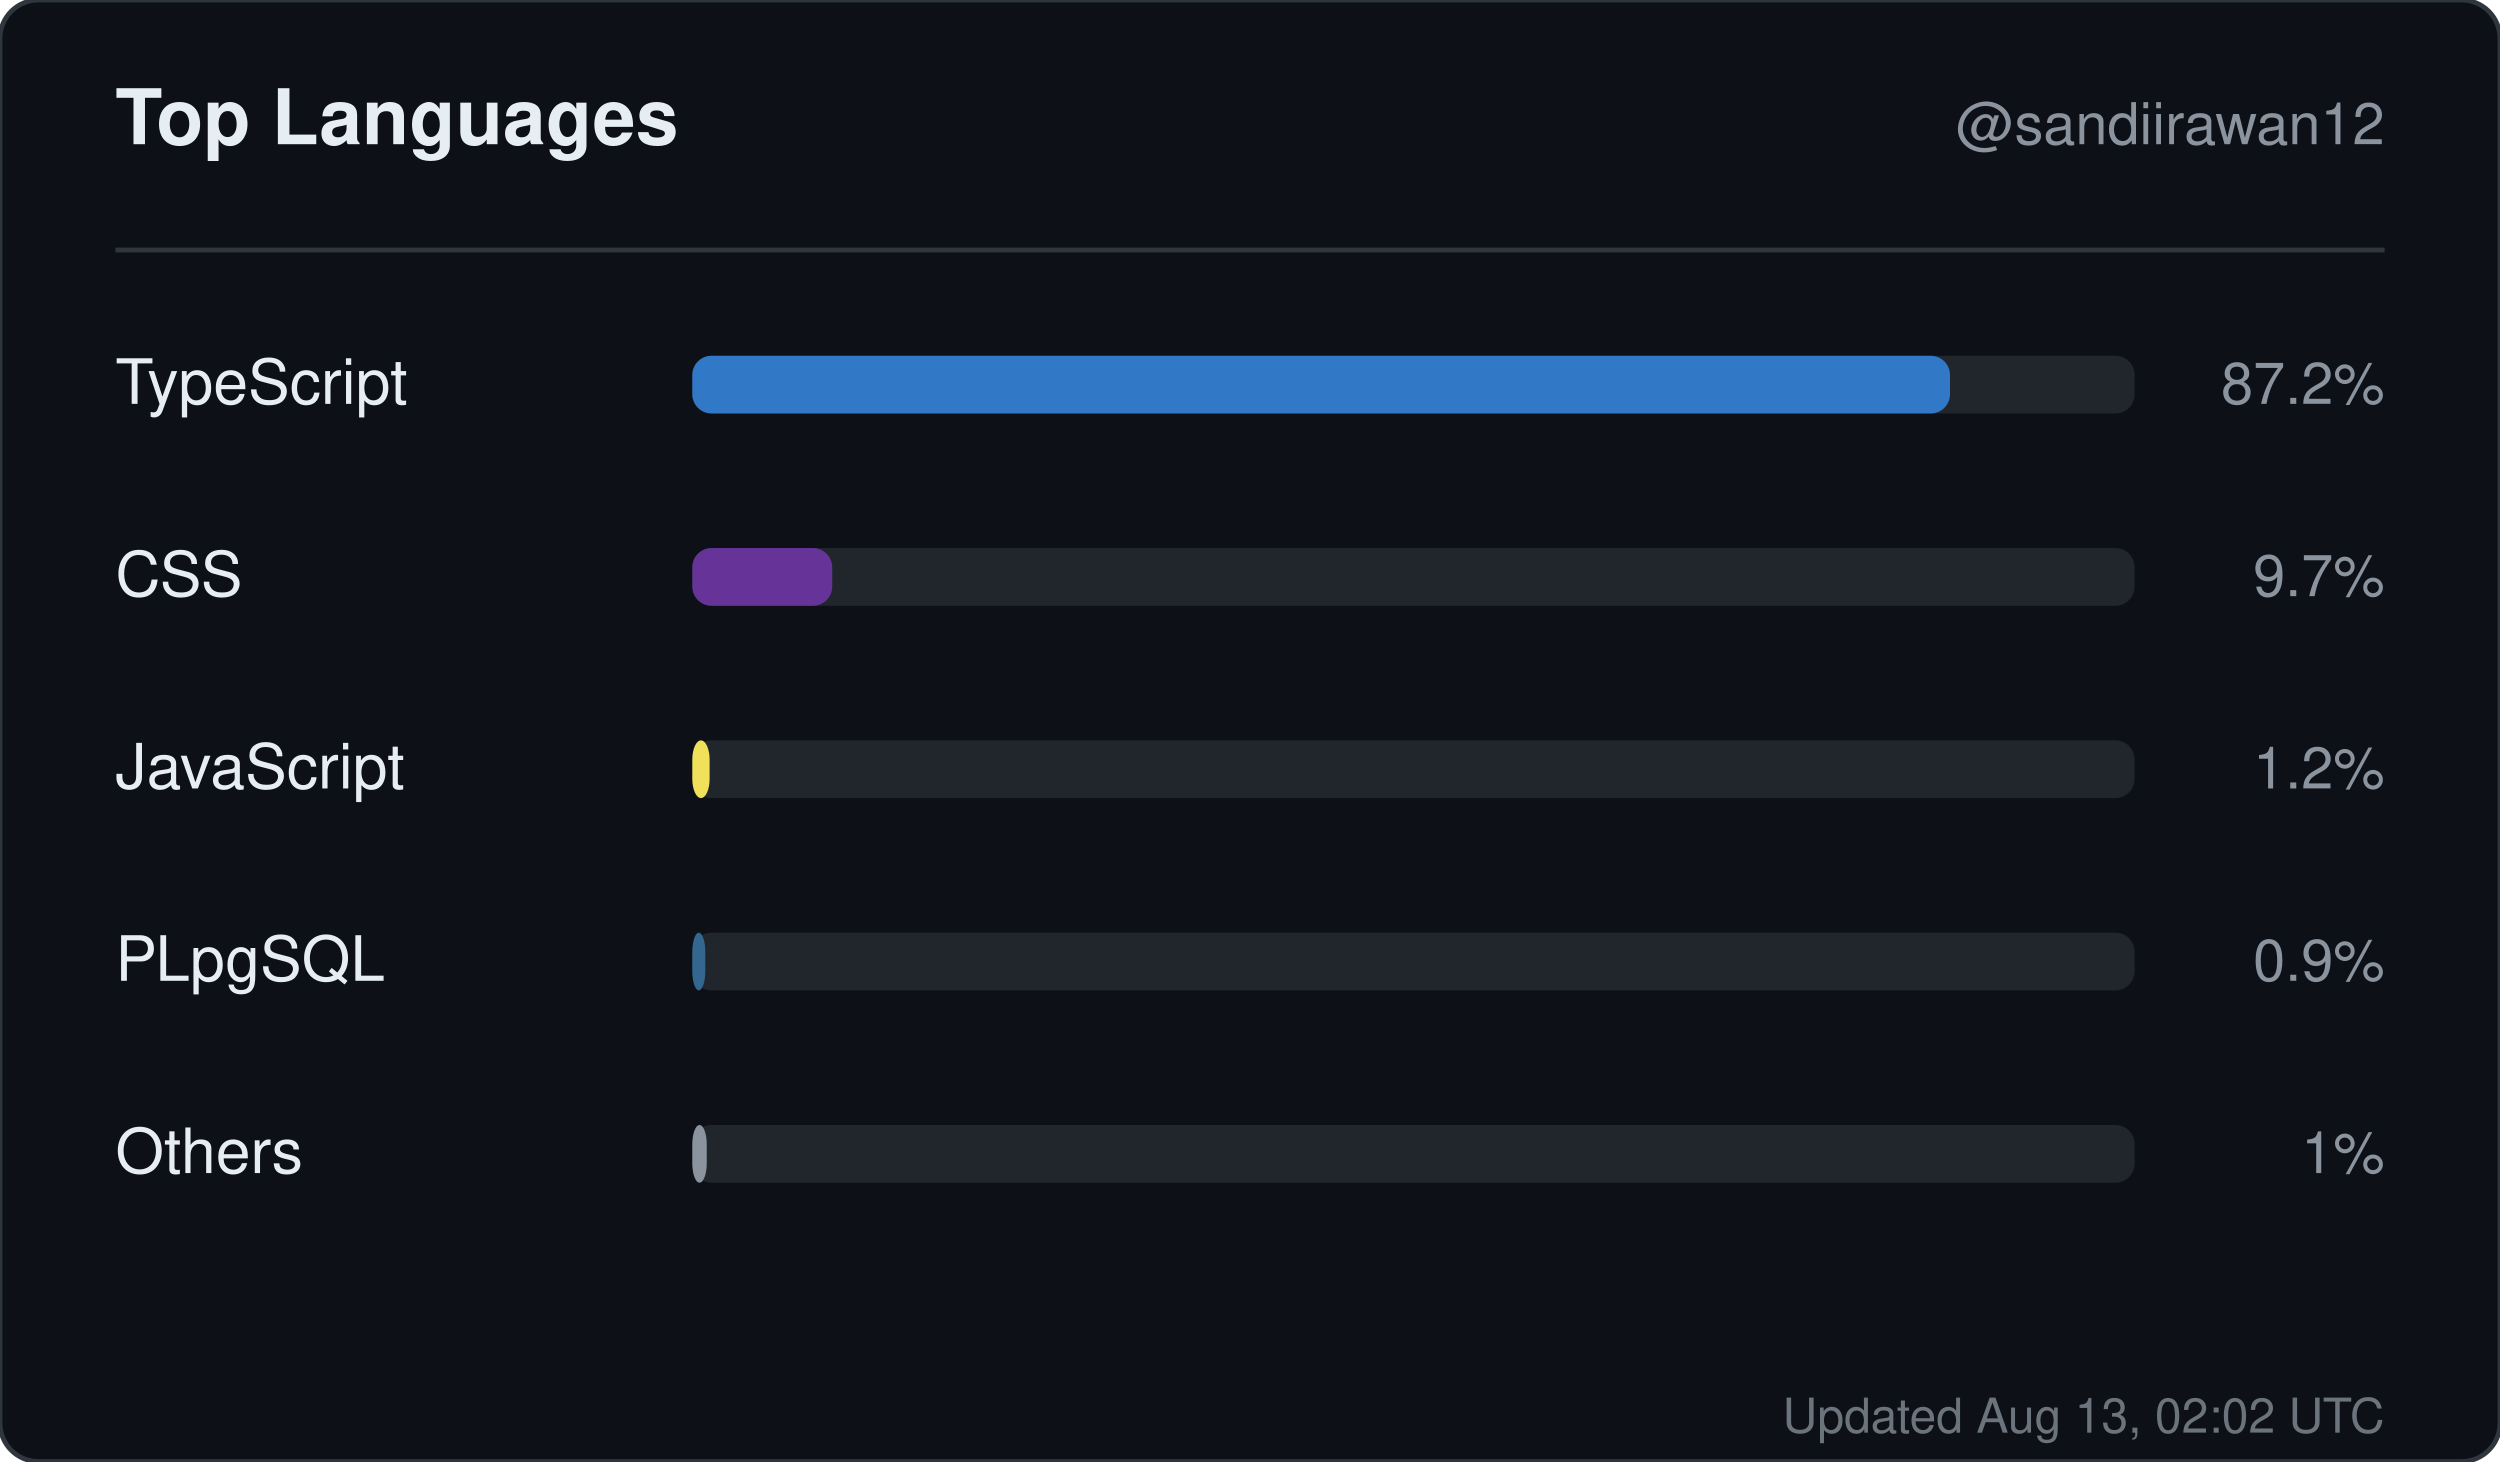
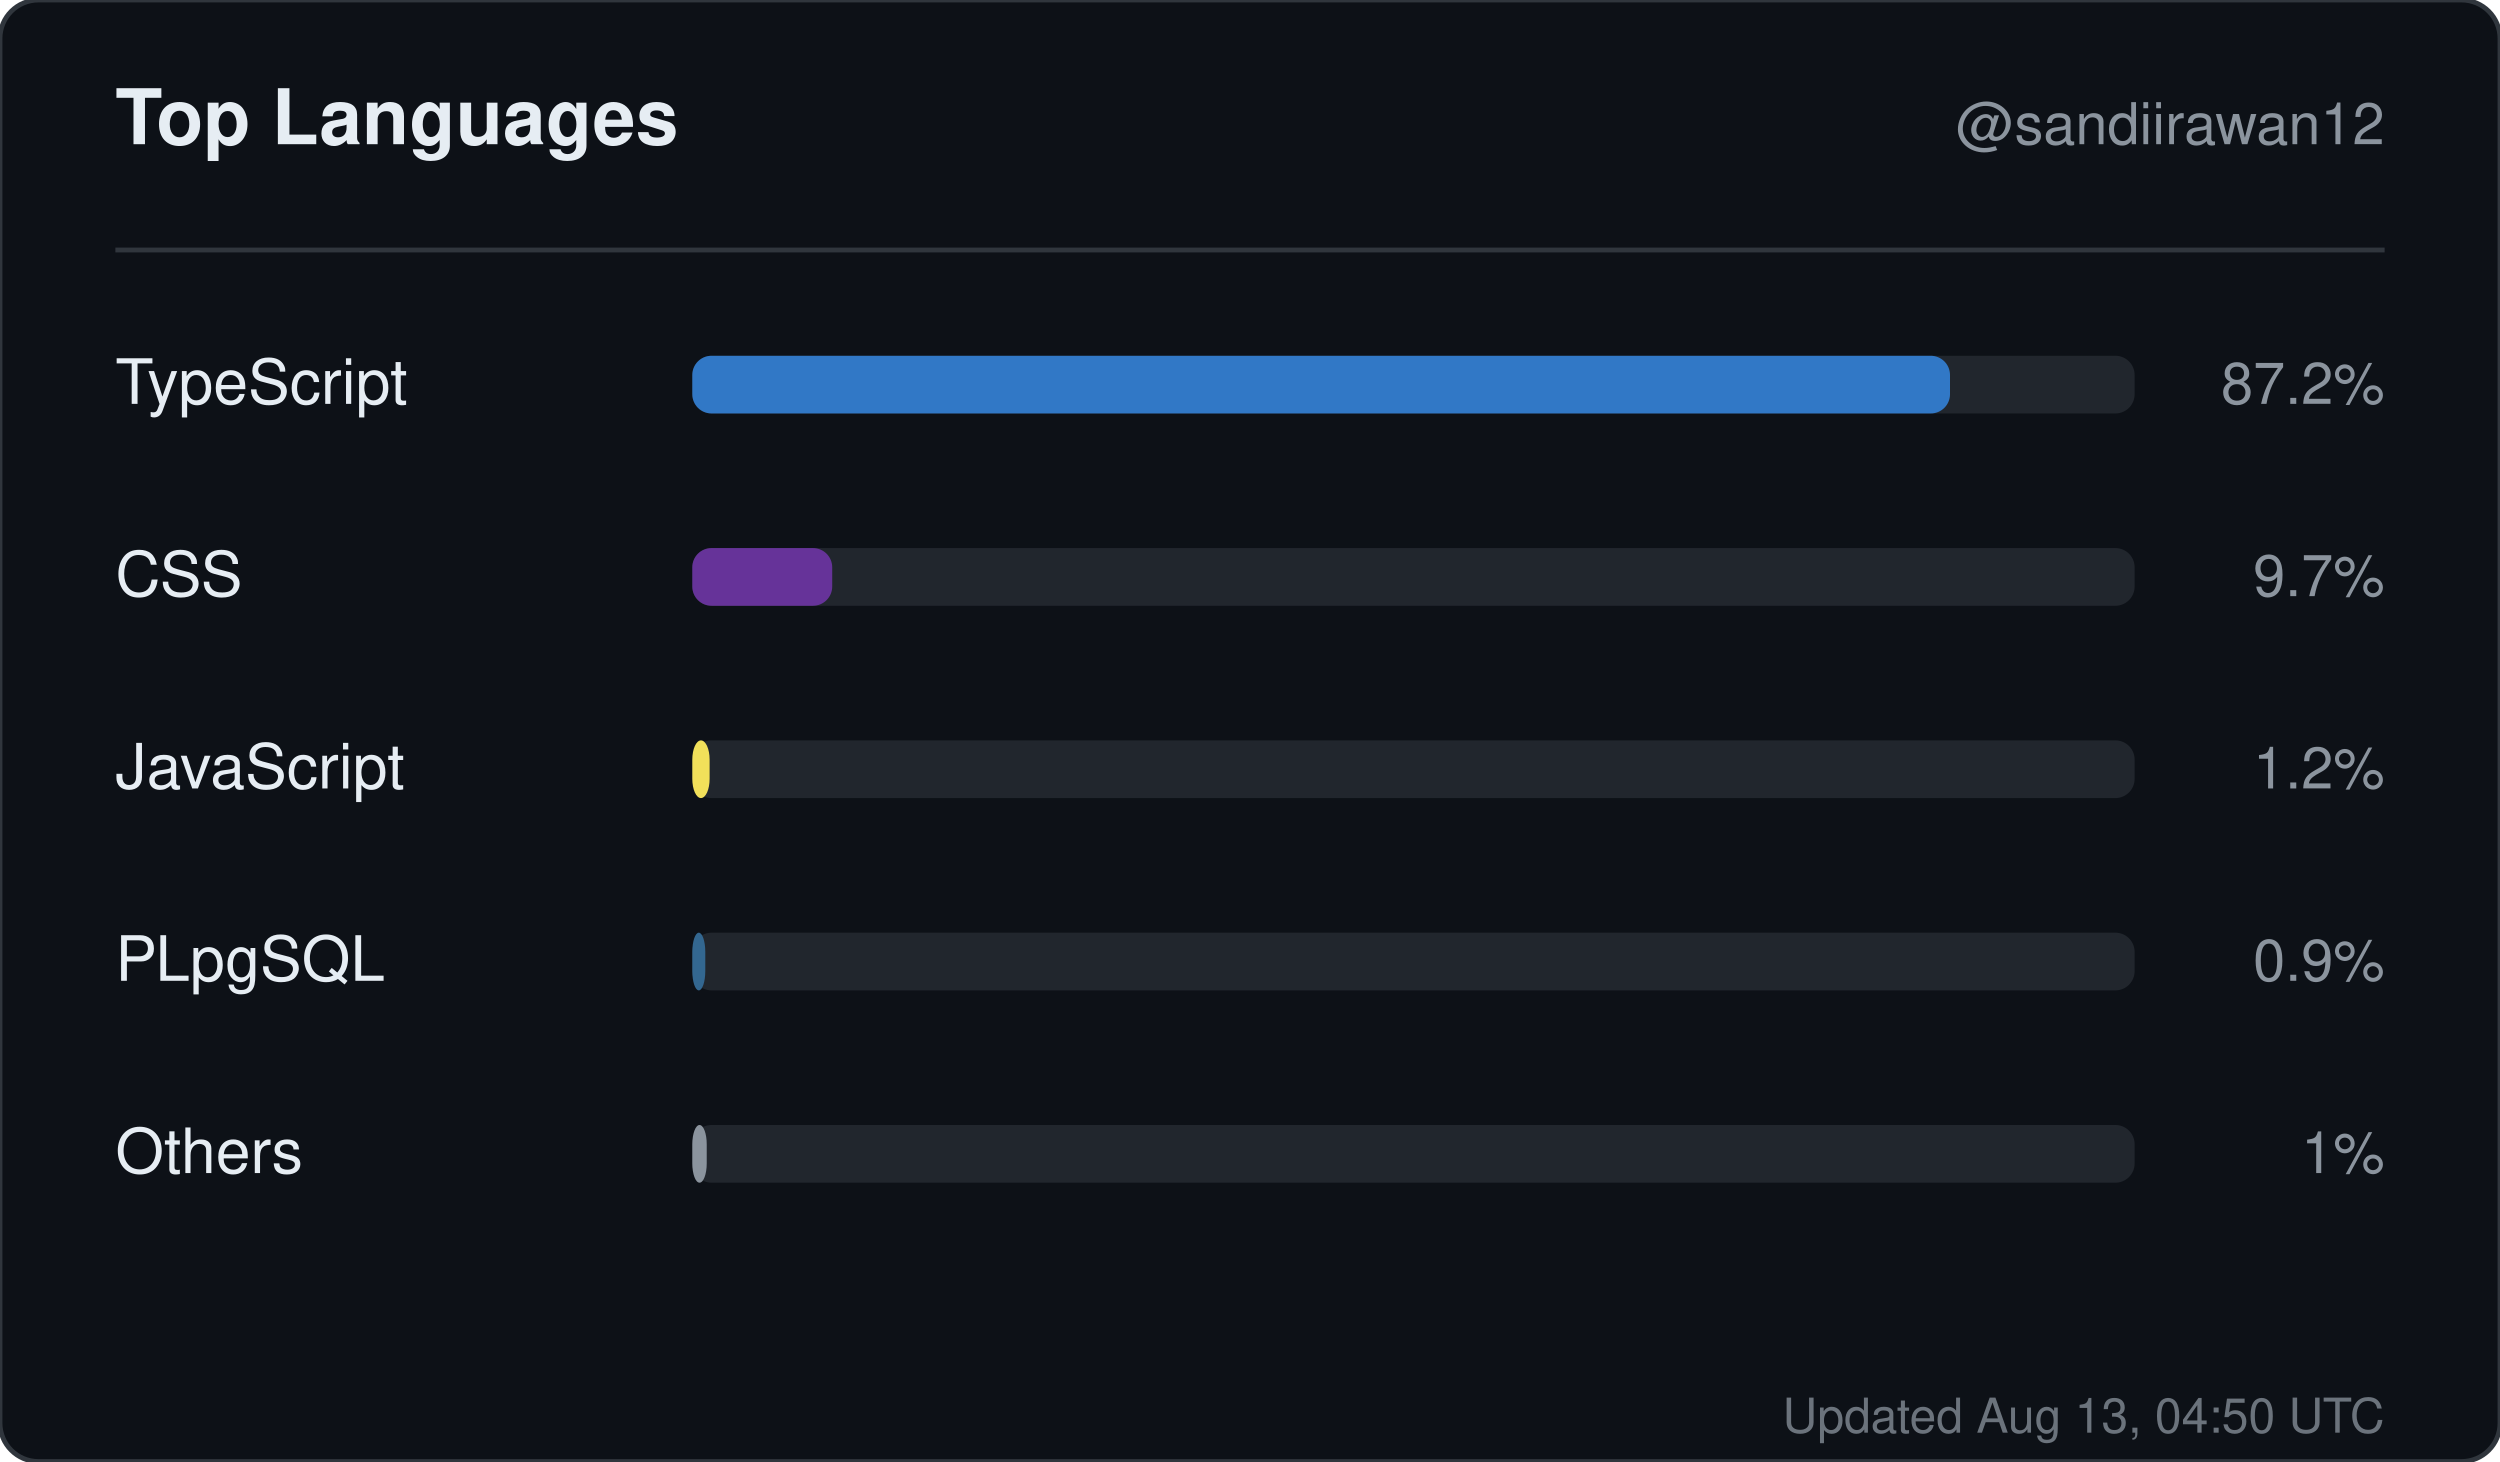
<svg xmlns="http://www.w3.org/2000/svg" width="520" height="304" viewBox="0 0 520 304" role="img" aria-label="Top languages for sandiirawan12">
  <rect width="520" height="304" rx="8" fill="#0d1117" stroke="#30363d" />
  <g font-family="-apple-system, BlinkMacSystemFont, Segoe UI, Helvetica, Arial, sans-serif">
    <text x="24" y="30" fill="#e6edf3" font-size="16" font-weight="700">Top Languages</text>
    <text x="496" y="30" fill="#8b949e" font-size="12" text-anchor="end">@sandiirawan12</text>
    <line x1="24" y1="52" x2="496" y2="52" stroke="#30363d" />
    <text x="24" y="84" fill="#e6edf3" font-size="13">TypeScript</text>
    <rect x="144" y="74" width="300" height="12" rx="4" fill="#21262d" />
    <rect x="144" y="74" width="261.6" height="12" rx="4" fill="#3178c6" />
    <text x="496" y="84" fill="#8b949e" font-size="12" text-anchor="end">87.2%</text>
    <text x="24" y="124" fill="#e6edf3" font-size="13">CSS</text>
    <rect x="144" y="114" width="300" height="12" rx="4" fill="#21262d" />
    <rect x="144" y="114" width="29.1" height="12" rx="4" fill="#663399" />
    <text x="496" y="124" fill="#8b949e" font-size="12" text-anchor="end">9.7%</text>
    <text x="24" y="164" fill="#e6edf3" font-size="13">JavaScript</text>
    <rect x="144" y="154" width="300" height="12" rx="4" fill="#21262d" />
    <rect x="144" y="154" width="3.6" height="12" rx="4" fill="#f1e05a" />
    <text x="496" y="164" fill="#8b949e" font-size="12" text-anchor="end">1.2%</text>
    <text x="24" y="204" fill="#e6edf3" font-size="13">PLpgSQL</text>
    <rect x="144" y="194" width="300" height="12" rx="4" fill="#21262d" />
    <rect x="144" y="194" width="2.7" height="12" rx="4" fill="#336790" />
    <text x="496" y="204" fill="#8b949e" font-size="12" text-anchor="end">0.9%</text>
    <text x="24" y="244" fill="#e6edf3" font-size="13">Others</text>
    <rect x="144" y="234" width="300" height="12" rx="4" fill="#21262d" />
    <rect x="144" y="234" width="3" height="12" rx="4" fill="#8b949e" />
    <text x="496" y="244" fill="#8b949e" font-size="12" text-anchor="end">1%</text>
-     <text x="496" y="298" fill="#8b949e" font-size="10" text-anchor="end" opacity="0.75">Updated Aug 13, 02:02 UTC</text>
+     <text x="496" y="298" fill="#8b949e" font-size="10" text-anchor="end" opacity="0.75">Updated Aug 13, 04:50 UTC</text>
  </g>
</svg>
